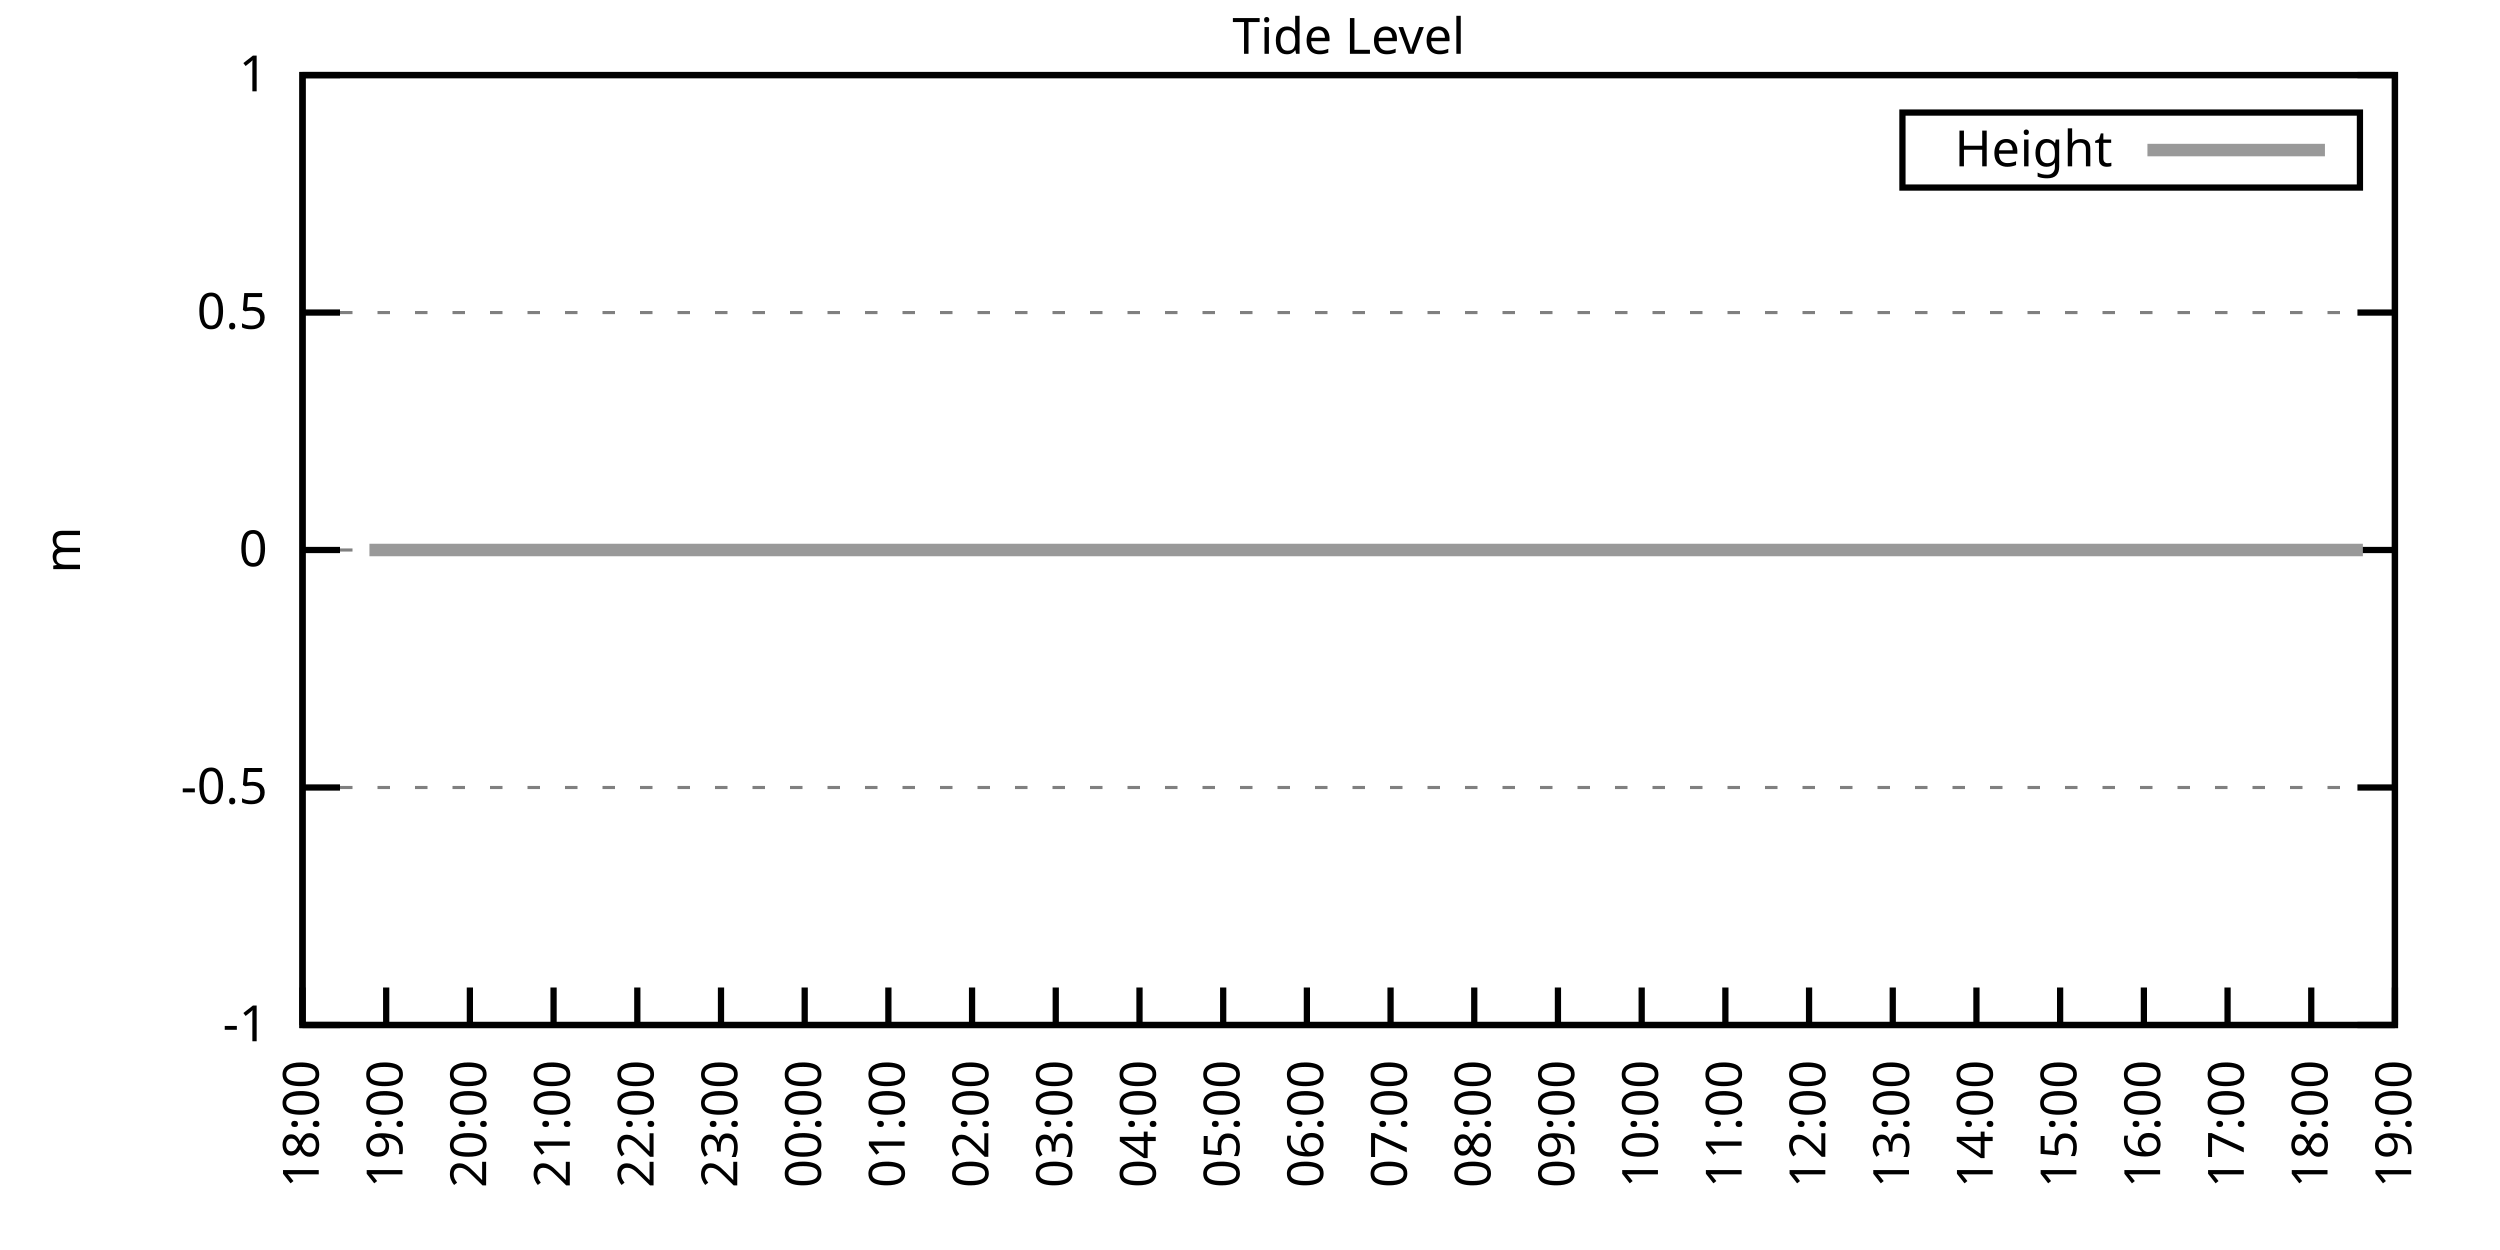
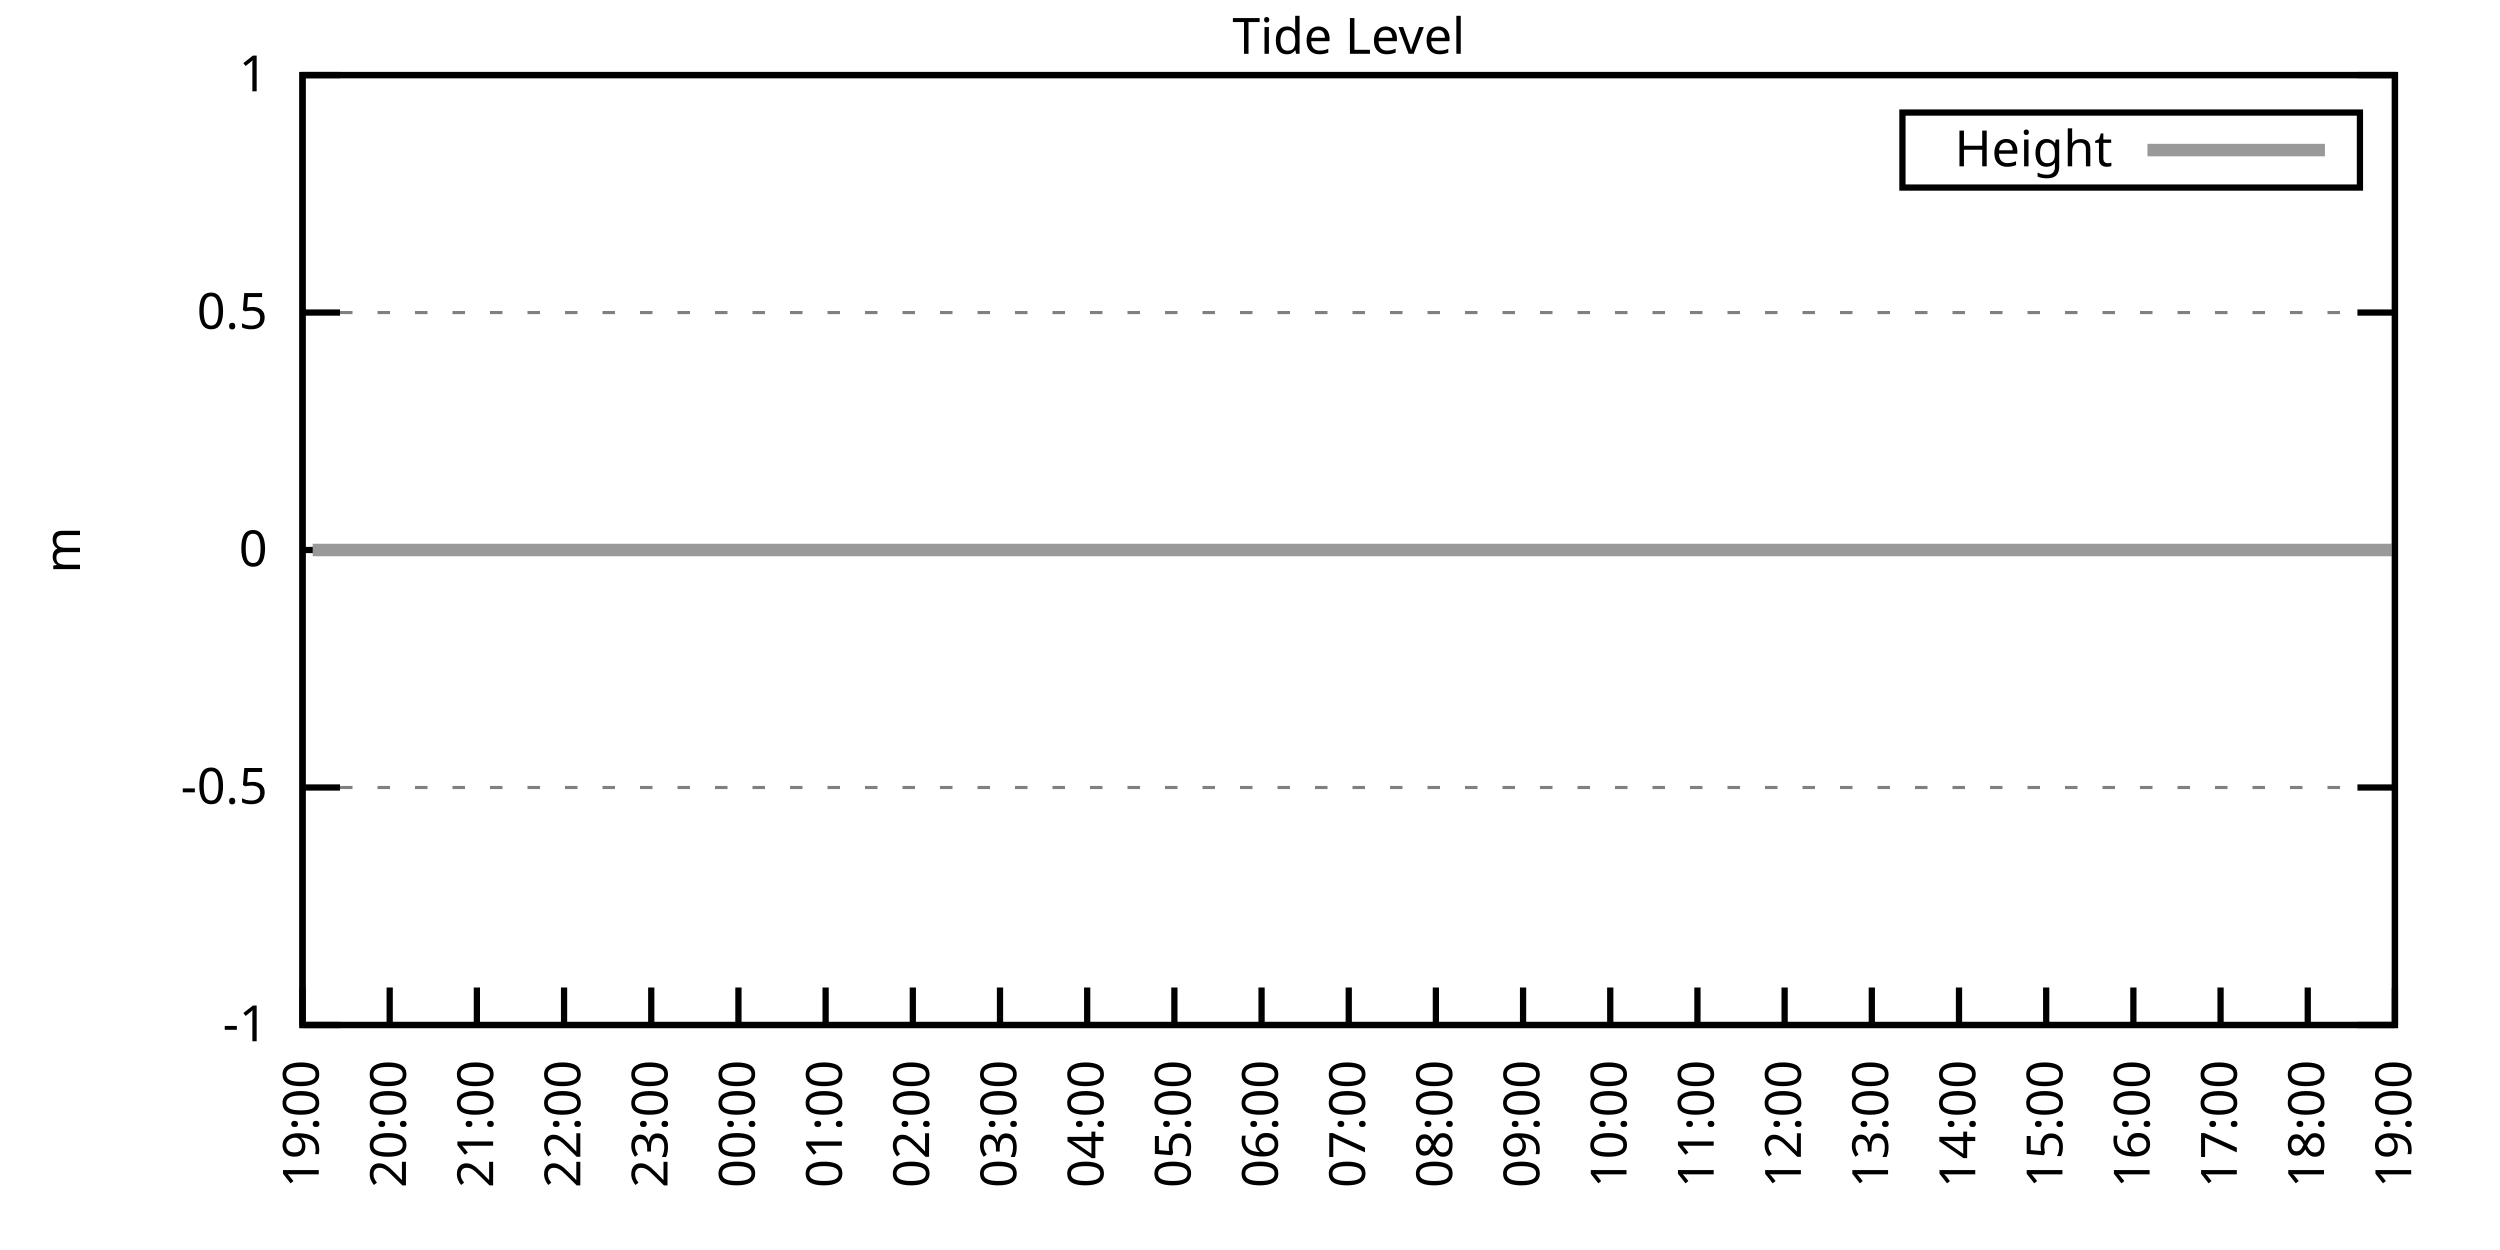
<svg xmlns="http://www.w3.org/2000/svg" xmlns:xlink="http://www.w3.org/1999/xlink" width="400" height="200" viewBox="0 0 400 200">
  <g id="gnuplot_canvas">
    <rect x="0" y="0" width="400" height="200" fill="none" />
    <defs>
      <circle id="gpDot" r="0.5" stroke-width="0.5" stroke="currentColor" />
      <path id="gpPt0" stroke-width="0.333" stroke="currentColor" d="M-1,0 h2 M0,-1 v2" />
      <path id="gpPt1" stroke-width="0.333" stroke="currentColor" d="M-1,-1 L1,1 M1,-1 L-1,1" />
      <path id="gpPt2" stroke-width="0.333" stroke="currentColor" d="M-1,0 L1,0 M0,-1 L0,1 M-1,-1 L1,1 M-1,1 L1,-1" />
      <rect id="gpPt3" stroke-width="0.333" stroke="currentColor" x="-1" y="-1" width="2" height="2" />
      <rect id="gpPt4" stroke-width="0.333" stroke="currentColor" fill="currentColor" x="-1" y="-1" width="2" height="2" />
      <circle id="gpPt5" stroke-width="0.333" stroke="currentColor" cx="0" cy="0" r="1" />
      <use xlink:href="#gpPt5" id="gpPt6" fill="currentColor" stroke="none" />
      <path id="gpPt7" stroke-width="0.333" stroke="currentColor" d="M0,-1.33 L-1.33,0.67 L1.33,0.67 z" />
      <use xlink:href="#gpPt7" id="gpPt8" fill="currentColor" stroke="none" />
      <use xlink:href="#gpPt7" id="gpPt9" stroke="currentColor" transform="rotate(180)" />
      <use xlink:href="#gpPt9" id="gpPt10" fill="currentColor" stroke="none" />
      <use xlink:href="#gpPt3" id="gpPt11" stroke="currentColor" transform="rotate(45)" />
      <use xlink:href="#gpPt11" id="gpPt12" fill="currentColor" stroke="none" />
      <path id="gpPt13" stroke-width="0.333" stroke="currentColor" d="M0,1.330 L1.265,0.411 L0.782,-1.067 L-0.782,-1.076 L-1.265,0.411 z" />
      <use xlink:href="#gpPt13" id="gpPt14" fill="currentColor" stroke="none" />
      <filter id="textbox" filterUnits="objectBoundingBox" x="0" y="0" height="1" width="1">
        <feFlood flood-color="white" flood-opacity="1" result="bgnd" />
        <feComposite in="SourceGraphic" in2="bgnd" operator="atop" />
      </filter>
      <filter id="greybox" filterUnits="objectBoundingBox" x="0" y="0" height="1" width="1">
        <feFlood flood-color="lightgrey" flood-opacity="1" result="grey" />
        <feComposite in="SourceGraphic" in2="grey" operator="atop" />
      </filter>
    </defs>
    <g fill="none" color="white" stroke="currentColor" stroke-width="1.00" stroke-linecap="butt" stroke-linejoin="miter">
</g>
    <g fill="none" color="black" stroke="currentColor" stroke-width="1.00" stroke-linecap="butt" stroke-linejoin="miter">
      <g stroke="none" shape-rendering="crispEdges">
        <polygon fill="rgb(255, 255, 255)" points="48.40,164.00 383.18,164.00 383.18,12.02 48.40,12.02 " />
      </g>
    </g>
    <g fill="none" color="black" stroke="currentColor" stroke-width="1.00" stroke-linecap="butt" stroke-linejoin="miter">
</g>
    <g fill="none" color="black" stroke="black" stroke-width="0.50" stroke-linecap="butt" stroke-linejoin="miter">
</g>
    <g fill="none" color="gray" stroke="currentColor" stroke-width="0.50" stroke-linecap="butt" stroke-linejoin="miter">
      <path stroke="gray" stroke-dasharray="2,4" class="gridline" d="M48.40,164.00 L383.19,164.00  " />
    </g>
    <g fill="none" color="gray" stroke="gray" stroke-width="1.00" stroke-linecap="butt" stroke-linejoin="miter">
</g>
    <g fill="none" color="black" stroke="currentColor" stroke-width="1.00" stroke-linecap="butt" stroke-linejoin="miter">
      <path stroke="black" d="M48.40,164.00 L54.40,164.00 M383.19,164.00 L377.19,164.00  " />
      <g transform="translate(42.80,166.60)" stroke="none" fill="black" font-family="Sans" font-size="8.00" text-anchor="end">
        <text>
          <tspan font-family="Sans">-1</tspan>
        </text>
      </g>
    </g>
    <g fill="none" color="black" stroke="currentColor" stroke-width="1.00" stroke-linecap="butt" stroke-linejoin="miter">
</g>
    <g fill="none" color="black" stroke="black" stroke-width="0.50" stroke-linecap="butt" stroke-linejoin="miter">
</g>
    <g fill="none" color="gray" stroke="currentColor" stroke-width="0.50" stroke-linecap="butt" stroke-linejoin="miter">
      <path stroke="gray" stroke-dasharray="2,4" class="gridline" d="M48.40,126.00 L383.19,126.00  " />
    </g>
    <g fill="none" color="gray" stroke="gray" stroke-width="1.00" stroke-linecap="butt" stroke-linejoin="miter">
</g>
    <g fill="none" color="black" stroke="currentColor" stroke-width="1.00" stroke-linecap="butt" stroke-linejoin="miter">
      <path stroke="black" d="M48.40,126.00 L54.40,126.00 M383.19,126.00 L377.19,126.00  " />
      <g transform="translate(42.80,128.60)" stroke="none" fill="black" font-family="Sans" font-size="8.00" text-anchor="end">
        <text>
          <tspan font-family="Sans">-0.5</tspan>
        </text>
      </g>
    </g>
    <g fill="none" color="black" stroke="currentColor" stroke-width="1.00" stroke-linecap="butt" stroke-linejoin="miter">
</g>
    <g fill="none" color="black" stroke="black" stroke-width="0.50" stroke-linecap="butt" stroke-linejoin="miter">
</g>
    <g fill="none" color="gray" stroke="currentColor" stroke-width="0.50" stroke-linecap="butt" stroke-linejoin="miter">
      <path stroke="gray" stroke-dasharray="2,4" class="gridline" d="M48.40,88.00 L383.19,88.00  " />
    </g>
    <g fill="none" color="gray" stroke="gray" stroke-width="1.00" stroke-linecap="butt" stroke-linejoin="miter">
</g>
    <g fill="none" color="black" stroke="currentColor" stroke-width="1.00" stroke-linecap="butt" stroke-linejoin="miter">
      <path stroke="black" d="M48.40,88.00 L54.40,88.00 M383.19,88.00 L377.19,88.00  " />
      <g transform="translate(42.80,90.60)" stroke="none" fill="black" font-family="Sans" font-size="8.00" text-anchor="end">
        <text>
          <tspan font-family="Sans"> 0</tspan>
        </text>
      </g>
    </g>
    <g fill="none" color="black" stroke="currentColor" stroke-width="1.00" stroke-linecap="butt" stroke-linejoin="miter">
</g>
    <g fill="none" color="black" stroke="black" stroke-width="0.50" stroke-linecap="butt" stroke-linejoin="miter">
</g>
    <g fill="none" color="gray" stroke="currentColor" stroke-width="0.50" stroke-linecap="butt" stroke-linejoin="miter">
      <path stroke="gray" stroke-dasharray="2,4" class="gridline" d="M48.40,50.01 L383.19,50.01  " />
    </g>
    <g fill="none" color="gray" stroke="gray" stroke-width="1.00" stroke-linecap="butt" stroke-linejoin="miter">
</g>
    <g fill="none" color="black" stroke="currentColor" stroke-width="1.00" stroke-linecap="butt" stroke-linejoin="miter">
      <path stroke="black" d="M48.40,50.01 L54.40,50.01 M383.19,50.01 L377.19,50.01  " />
      <g transform="translate(42.80,52.61)" stroke="none" fill="black" font-family="Sans" font-size="8.00" text-anchor="end">
        <text>
          <tspan font-family="Sans"> 0.5</tspan>
        </text>
      </g>
    </g>
    <g fill="none" color="black" stroke="currentColor" stroke-width="1.00" stroke-linecap="butt" stroke-linejoin="miter">
</g>
    <g fill="none" color="black" stroke="black" stroke-width="0.50" stroke-linecap="butt" stroke-linejoin="miter">
</g>
    <g fill="none" color="gray" stroke="currentColor" stroke-width="0.50" stroke-linecap="butt" stroke-linejoin="miter">
      <path stroke="gray" stroke-dasharray="2,4" class="gridline" d="M48.40,12.01 L383.19,12.01  " />
    </g>
    <g fill="none" color="gray" stroke="gray" stroke-width="1.00" stroke-linecap="butt" stroke-linejoin="miter">
</g>
    <g fill="none" color="black" stroke="currentColor" stroke-width="1.00" stroke-linecap="butt" stroke-linejoin="miter">
      <path stroke="black" d="M48.40,12.01 L54.40,12.01 M383.19,12.01 L377.19,12.01  " />
      <g transform="translate(42.80,14.61)" stroke="none" fill="black" font-family="Sans" font-size="8.00" text-anchor="end">
        <text>
          <tspan font-family="Sans"> 1</tspan>
        </text>
      </g>
    </g>
    <g fill="none" color="black" stroke="currentColor" stroke-width="1.00" stroke-linecap="butt" stroke-linejoin="miter">
      <path stroke="black" d="M48.40,164.00 L48.40,158.00  " />
      <g transform="translate(51.00,169.60) rotate(270.00)" stroke="none" fill="black" font-family="Sans" font-size="8.00" text-anchor="end">
        <text>
-           <tspan font-family="Sans">18:00</tspan>
-         </text>
-       </g>
-     </g>
-     <g fill="none" color="black" stroke="currentColor" stroke-width="1.00" stroke-linecap="butt" stroke-linejoin="miter">
-       <path stroke="black" d="M61.79,164.00 L61.79,158.00  " />
-       <g transform="translate(64.39,169.60) rotate(270.00)" stroke="none" fill="black" font-family="Sans" font-size="8.00" text-anchor="end">
-         <text>
          <tspan font-family="Sans">19:00</tspan>
        </text>
      </g>
    </g>
    <g fill="none" color="black" stroke="currentColor" stroke-width="1.00" stroke-linecap="butt" stroke-linejoin="miter">
-       <path stroke="black" d="M75.18,164.00 L75.18,158.00  " />
-       <g transform="translate(77.78,169.60) rotate(270.00)" stroke="none" fill="black" font-family="Sans" font-size="8.00" text-anchor="end">
+       <path stroke="black" d="M62.35,164.00 L62.35,158.00  " />
+       <g transform="translate(64.95,169.60) rotate(270.00)" stroke="none" fill="black" font-family="Sans" font-size="8.00" text-anchor="end">
        <text>
          <tspan font-family="Sans">20:00</tspan>
        </text>
      </g>
    </g>
    <g fill="none" color="black" stroke="currentColor" stroke-width="1.00" stroke-linecap="butt" stroke-linejoin="miter">
-       <path stroke="black" d="M88.57,164.00 L88.57,158.00  " />
-       <g transform="translate(91.17,169.60) rotate(270.00)" stroke="none" fill="black" font-family="Sans" font-size="8.00" text-anchor="end">
+       <path stroke="black" d="M76.30,164.00 L76.30,158.00  " />
+       <g transform="translate(78.90,169.60) rotate(270.00)" stroke="none" fill="black" font-family="Sans" font-size="8.00" text-anchor="end">
        <text>
          <tspan font-family="Sans">21:00</tspan>
        </text>
      </g>
    </g>
    <g fill="none" color="black" stroke="currentColor" stroke-width="1.00" stroke-linecap="butt" stroke-linejoin="miter">
-       <path stroke="black" d="M101.97,164.00 L101.97,158.00  " />
-       <g transform="translate(104.57,169.60) rotate(270.00)" stroke="none" fill="black" font-family="Sans" font-size="8.00" text-anchor="end">
+       <path stroke="black" d="M90.25,164.00 L90.25,158.00  " />
+       <g transform="translate(92.85,169.60) rotate(270.00)" stroke="none" fill="black" font-family="Sans" font-size="8.00" text-anchor="end">
        <text>
          <tspan font-family="Sans">22:00</tspan>
        </text>
      </g>
    </g>
    <g fill="none" color="black" stroke="currentColor" stroke-width="1.00" stroke-linecap="butt" stroke-linejoin="miter">
-       <path stroke="black" d="M115.36,164.00 L115.36,158.00  " />
-       <g transform="translate(117.96,169.60) rotate(270.00)" stroke="none" fill="black" font-family="Sans" font-size="8.00" text-anchor="end">
+       <path stroke="black" d="M104.20,164.00 L104.20,158.00  " />
+       <g transform="translate(106.80,169.60) rotate(270.00)" stroke="none" fill="black" font-family="Sans" font-size="8.00" text-anchor="end">
        <text>
          <tspan font-family="Sans">23:00</tspan>
        </text>
      </g>
    </g>
    <g fill="none" color="black" stroke="currentColor" stroke-width="1.00" stroke-linecap="butt" stroke-linejoin="miter">
-       <path stroke="black" d="M128.75,164.00 L128.75,158.00  " />
-       <g transform="translate(131.35,169.60) rotate(270.00)" stroke="none" fill="black" font-family="Sans" font-size="8.00" text-anchor="end">
+       <path stroke="black" d="M118.15,164.00 L118.15,158.00  " />
+       <g transform="translate(120.75,169.60) rotate(270.00)" stroke="none" fill="black" font-family="Sans" font-size="8.00" text-anchor="end">
        <text>
          <tspan font-family="Sans">00:00</tspan>
        </text>
      </g>
    </g>
    <g fill="none" color="black" stroke="currentColor" stroke-width="1.00" stroke-linecap="butt" stroke-linejoin="miter">
-       <path stroke="black" d="M142.14,164.00 L142.14,158.00  " />
-       <g transform="translate(144.74,169.60) rotate(270.00)" stroke="none" fill="black" font-family="Sans" font-size="8.00" text-anchor="end">
+       <path stroke="black" d="M132.10,164.00 L132.10,158.00  " />
+       <g transform="translate(134.70,169.60) rotate(270.00)" stroke="none" fill="black" font-family="Sans" font-size="8.00" text-anchor="end">
        <text>
          <tspan font-family="Sans">01:00</tspan>
        </text>
      </g>
    </g>
    <g fill="none" color="black" stroke="currentColor" stroke-width="1.00" stroke-linecap="butt" stroke-linejoin="miter">
-       <path stroke="black" d="M155.53,164.00 L155.53,158.00  " />
-       <g transform="translate(158.13,169.60) rotate(270.00)" stroke="none" fill="black" font-family="Sans" font-size="8.00" text-anchor="end">
+       <path stroke="black" d="M146.05,164.00 L146.05,158.00  " />
+       <g transform="translate(148.65,169.60) rotate(270.00)" stroke="none" fill="black" font-family="Sans" font-size="8.00" text-anchor="end">
        <text>
          <tspan font-family="Sans">02:00</tspan>
        </text>
      </g>
    </g>
    <g fill="none" color="black" stroke="currentColor" stroke-width="1.00" stroke-linecap="butt" stroke-linejoin="miter">
-       <path stroke="black" d="M168.92,164.00 L168.92,158.00  " />
-       <g transform="translate(171.52,169.60) rotate(270.00)" stroke="none" fill="black" font-family="Sans" font-size="8.00" text-anchor="end">
+       <path stroke="black" d="M160.00,164.00 L160.00,158.00  " />
+       <g transform="translate(162.60,169.60) rotate(270.00)" stroke="none" fill="black" font-family="Sans" font-size="8.00" text-anchor="end">
        <text>
          <tspan font-family="Sans">03:00</tspan>
        </text>
      </g>
    </g>
    <g fill="none" color="black" stroke="currentColor" stroke-width="1.00" stroke-linecap="butt" stroke-linejoin="miter">
-       <path stroke="black" d="M182.32,164.00 L182.32,158.00  " />
-       <g transform="translate(184.92,169.60) rotate(270.00)" stroke="none" fill="black" font-family="Sans" font-size="8.00" text-anchor="end">
+       <path stroke="black" d="M173.95,164.00 L173.95,158.00  " />
+       <g transform="translate(176.55,169.60) rotate(270.00)" stroke="none" fill="black" font-family="Sans" font-size="8.00" text-anchor="end">
        <text>
          <tspan font-family="Sans">04:00</tspan>
        </text>
      </g>
    </g>
    <g fill="none" color="black" stroke="currentColor" stroke-width="1.00" stroke-linecap="butt" stroke-linejoin="miter">
-       <path stroke="black" d="M195.71,164.00 L195.71,158.00  " />
-       <g transform="translate(198.31,169.60) rotate(270.00)" stroke="none" fill="black" font-family="Sans" font-size="8.00" text-anchor="end">
+       <path stroke="black" d="M187.90,164.00 L187.90,158.00  " />
+       <g transform="translate(190.50,169.60) rotate(270.00)" stroke="none" fill="black" font-family="Sans" font-size="8.00" text-anchor="end">
        <text>
          <tspan font-family="Sans">05:00</tspan>
        </text>
      </g>
    </g>
    <g fill="none" color="black" stroke="currentColor" stroke-width="1.00" stroke-linecap="butt" stroke-linejoin="miter">
-       <path stroke="black" d="M209.10,164.00 L209.10,158.00  " />
-       <g transform="translate(211.70,169.60) rotate(270.00)" stroke="none" fill="black" font-family="Sans" font-size="8.00" text-anchor="end">
+       <path stroke="black" d="M201.85,164.00 L201.85,158.00  " />
+       <g transform="translate(204.45,169.60) rotate(270.00)" stroke="none" fill="black" font-family="Sans" font-size="8.00" text-anchor="end">
        <text>
          <tspan font-family="Sans">06:00</tspan>
        </text>
      </g>
    </g>
    <g fill="none" color="black" stroke="currentColor" stroke-width="1.00" stroke-linecap="butt" stroke-linejoin="miter">
-       <path stroke="black" d="M222.49,164.00 L222.49,158.00  " />
-       <g transform="translate(225.09,169.60) rotate(270.00)" stroke="none" fill="black" font-family="Sans" font-size="8.00" text-anchor="end">
+       <path stroke="black" d="M215.80,164.00 L215.80,158.00  " />
+       <g transform="translate(218.40,169.60) rotate(270.00)" stroke="none" fill="black" font-family="Sans" font-size="8.00" text-anchor="end">
        <text>
          <tspan font-family="Sans">07:00</tspan>
        </text>
      </g>
    </g>
    <g fill="none" color="black" stroke="currentColor" stroke-width="1.00" stroke-linecap="butt" stroke-linejoin="miter">
-       <path stroke="black" d="M235.88,164.00 L235.88,158.00  " />
-       <g transform="translate(238.48,169.60) rotate(270.00)" stroke="none" fill="black" font-family="Sans" font-size="8.00" text-anchor="end">
+       <path stroke="black" d="M229.74,164.00 L229.74,158.00  " />
+       <g transform="translate(232.34,169.60) rotate(270.00)" stroke="none" fill="black" font-family="Sans" font-size="8.00" text-anchor="end">
        <text>
          <tspan font-family="Sans">08:00</tspan>
        </text>
      </g>
    </g>
    <g fill="none" color="black" stroke="currentColor" stroke-width="1.00" stroke-linecap="butt" stroke-linejoin="miter">
-       <path stroke="black" d="M249.27,164.00 L249.27,158.00  " />
-       <g transform="translate(251.87,169.60) rotate(270.00)" stroke="none" fill="black" font-family="Sans" font-size="8.00" text-anchor="end">
+       <path stroke="black" d="M243.69,164.00 L243.69,158.00  " />
+       <g transform="translate(246.29,169.60) rotate(270.00)" stroke="none" fill="black" font-family="Sans" font-size="8.00" text-anchor="end">
        <text>
          <tspan font-family="Sans">09:00</tspan>
        </text>
      </g>
    </g>
    <g fill="none" color="black" stroke="currentColor" stroke-width="1.00" stroke-linecap="butt" stroke-linejoin="miter">
-       <path stroke="black" d="M262.67,164.00 L262.67,158.00  " />
-       <g transform="translate(265.27,169.60) rotate(270.00)" stroke="none" fill="black" font-family="Sans" font-size="8.00" text-anchor="end">
+       <path stroke="black" d="M257.64,164.00 L257.64,158.00  " />
+       <g transform="translate(260.24,169.60) rotate(270.00)" stroke="none" fill="black" font-family="Sans" font-size="8.00" text-anchor="end">
        <text>
          <tspan font-family="Sans">10:00</tspan>
        </text>
      </g>
    </g>
    <g fill="none" color="black" stroke="currentColor" stroke-width="1.00" stroke-linecap="butt" stroke-linejoin="miter">
-       <path stroke="black" d="M276.06,164.00 L276.06,158.00  " />
-       <g transform="translate(278.66,169.60) rotate(270.00)" stroke="none" fill="black" font-family="Sans" font-size="8.00" text-anchor="end">
+       <path stroke="black" d="M271.59,164.00 L271.59,158.00  " />
+       <g transform="translate(274.19,169.60) rotate(270.00)" stroke="none" fill="black" font-family="Sans" font-size="8.00" text-anchor="end">
        <text>
          <tspan font-family="Sans">11:00</tspan>
        </text>
      </g>
    </g>
    <g fill="none" color="black" stroke="currentColor" stroke-width="1.00" stroke-linecap="butt" stroke-linejoin="miter">
-       <path stroke="black" d="M289.45,164.00 L289.45,158.00  " />
-       <g transform="translate(292.05,169.60) rotate(270.00)" stroke="none" fill="black" font-family="Sans" font-size="8.00" text-anchor="end">
+       <path stroke="black" d="M285.54,164.00 L285.54,158.00  " />
+       <g transform="translate(288.14,169.60) rotate(270.00)" stroke="none" fill="black" font-family="Sans" font-size="8.00" text-anchor="end">
        <text>
          <tspan font-family="Sans">12:00</tspan>
        </text>
      </g>
    </g>
    <g fill="none" color="black" stroke="currentColor" stroke-width="1.00" stroke-linecap="butt" stroke-linejoin="miter">
-       <path stroke="black" d="M302.84,164.00 L302.84,158.00  " />
-       <g transform="translate(305.44,169.60) rotate(270.00)" stroke="none" fill="black" font-family="Sans" font-size="8.00" text-anchor="end">
+       <path stroke="black" d="M299.49,164.00 L299.49,158.00  " />
+       <g transform="translate(302.09,169.60) rotate(270.00)" stroke="none" fill="black" font-family="Sans" font-size="8.00" text-anchor="end">
        <text>
          <tspan font-family="Sans">13:00</tspan>
        </text>
      </g>
    </g>
    <g fill="none" color="black" stroke="currentColor" stroke-width="1.00" stroke-linecap="butt" stroke-linejoin="miter">
-       <path stroke="black" d="M316.23,164.00 L316.23,158.00  " />
-       <g transform="translate(318.83,169.60) rotate(270.00)" stroke="none" fill="black" font-family="Sans" font-size="8.00" text-anchor="end">
+       <path stroke="black" d="M313.44,164.00 L313.44,158.00  " />
+       <g transform="translate(316.04,169.60) rotate(270.00)" stroke="none" fill="black" font-family="Sans" font-size="8.00" text-anchor="end">
        <text>
          <tspan font-family="Sans">14:00</tspan>
        </text>
      </g>
    </g>
    <g fill="none" color="black" stroke="currentColor" stroke-width="1.00" stroke-linecap="butt" stroke-linejoin="miter">
-       <path stroke="black" d="M329.62,164.00 L329.62,158.00  " />
-       <g transform="translate(332.22,169.60) rotate(270.00)" stroke="none" fill="black" font-family="Sans" font-size="8.00" text-anchor="end">
+       <path stroke="black" d="M327.39,164.00 L327.39,158.00  " />
+       <g transform="translate(329.99,169.60) rotate(270.00)" stroke="none" fill="black" font-family="Sans" font-size="8.00" text-anchor="end">
        <text>
          <tspan font-family="Sans">15:00</tspan>
        </text>
      </g>
    </g>
    <g fill="none" color="black" stroke="currentColor" stroke-width="1.00" stroke-linecap="butt" stroke-linejoin="miter">
-       <path stroke="black" d="M343.02,164.00 L343.02,158.00  " />
-       <g transform="translate(345.62,169.60) rotate(270.00)" stroke="none" fill="black" font-family="Sans" font-size="8.00" text-anchor="end">
+       <path stroke="black" d="M341.34,164.00 L341.34,158.00  " />
+       <g transform="translate(343.94,169.60) rotate(270.00)" stroke="none" fill="black" font-family="Sans" font-size="8.00" text-anchor="end">
        <text>
          <tspan font-family="Sans">16:00</tspan>
        </text>
      </g>
    </g>
    <g fill="none" color="black" stroke="currentColor" stroke-width="1.00" stroke-linecap="butt" stroke-linejoin="miter">
-       <path stroke="black" d="M356.41,164.00 L356.41,158.00  " />
-       <g transform="translate(359.01,169.60) rotate(270.00)" stroke="none" fill="black" font-family="Sans" font-size="8.00" text-anchor="end">
+       <path stroke="black" d="M355.29,164.00 L355.29,158.00  " />
+       <g transform="translate(357.89,169.60) rotate(270.00)" stroke="none" fill="black" font-family="Sans" font-size="8.00" text-anchor="end">
        <text>
          <tspan font-family="Sans">17:00</tspan>
        </text>
      </g>
    </g>
    <g fill="none" color="black" stroke="currentColor" stroke-width="1.00" stroke-linecap="butt" stroke-linejoin="miter">
-       <path stroke="black" d="M369.80,164.00 L369.80,158.00  " />
-       <g transform="translate(372.40,169.60) rotate(270.00)" stroke="none" fill="black" font-family="Sans" font-size="8.00" text-anchor="end">
+       <path stroke="black" d="M369.24,164.00 L369.24,158.00  " />
+       <g transform="translate(371.84,169.60) rotate(270.00)" stroke="none" fill="black" font-family="Sans" font-size="8.00" text-anchor="end">
        <text>
          <tspan font-family="Sans">18:00</tspan>
        </text>
      </g>
    </g>
    <g fill="none" color="black" stroke="currentColor" stroke-width="1.00" stroke-linecap="butt" stroke-linejoin="miter">
      <path stroke="black" d="M383.19,164.00 L383.19,158.00  " />
      <g transform="translate(385.79,169.60) rotate(270.00)" stroke="none" fill="black" font-family="Sans" font-size="8.00" text-anchor="end">
        <text>
          <tspan font-family="Sans">19:00</tspan>
        </text>
      </g>
    </g>
    <g fill="none" color="black" stroke="currentColor" stroke-width="1.00" stroke-linecap="butt" stroke-linejoin="miter">
</g>
    <g fill="none" color="black" stroke="currentColor" stroke-width="1.00" stroke-linecap="butt" stroke-linejoin="miter">
      <path stroke="black" d="M48.40,12.01 L48.40,164.00 L383.19,164.00 L383.19,12.01 L48.40,12.01 Z  " />
    </g>
    <g fill="none" color="black" stroke="currentColor" stroke-width="1.00" stroke-linecap="butt" stroke-linejoin="miter">
</g>
    <g fill="none" color="black" stroke="currentColor" stroke-width="1.00" stroke-linecap="butt" stroke-linejoin="miter">
      <path stroke="black" d="M304.39,30.01 L304.39,18.01 L377.59,18.01 L377.59,30.01 L304.39,30.01 Z  " />
    </g>
    <g id="Tide_level_plot_1">
      <g fill="none" color="white" stroke="black" stroke-width="2.00" stroke-linecap="butt" stroke-linejoin="miter">
</g>
      <g fill="none" color="black" stroke="currentColor" stroke-width="2.00" stroke-linecap="butt" stroke-linejoin="miter">
        <g transform="translate(337.99,26.61)" stroke="none" fill="black" font-family="Sans" font-size="8.00" text-anchor="end">
          <text>
            <tspan font-family="Sans">Height</tspan>
          </text>
        </g>
      </g>
      <g fill="none" color="black" stroke="currentColor" stroke-width="2.00" stroke-linecap="butt" stroke-linejoin="miter">
-         <path stroke="rgb(153, 153, 153)" d="M343.59,24.01 L371.99,24.01 M59.11,88.00 L61.57,88.00 L63.35,88.00 L65.59,88.00 L68.04,88.00 L70.50,88.00   L72.28,88.00 L74.74,88.00 L76.97,88.00 L79.42,88.00 L81.21,88.00 L83.66,88.00 L85.67,88.00 L88.35,88.00   L90.14,88.00 L92.59,88.00 L95.05,88.00 L96.83,88.00 L99.51,88.00 L101.52,88.00 L103.75,88.00 L106.21,88.00   L107.99,88.00 L110.45,88.00 L112.46,88.00 L114.91,88.00 L117.14,88.00 L119.60,88.00 L121.83,88.00 L123.84,88.00   L126.29,88.00 L128.30,88.00 L130.76,88.00 L132.77,88.00 L135.22,88.00 L137.45,88.00 L139.24,88.00 L141.69,88.00   L143.93,88.00 L146.16,88.00 L148.61,88.00 L150.62,88.00 L153.08,88.00 L155.09,88.00 L157.54,88.00 L159.77,88.00   L161.78,88.00 L164.24,88.00 L166.02,88.00 L168.48,88.00 L170.93,88.00 L172.94,88.00 L175.17,88.00 L177.63,88.00   L179.86,88.00 L181.87,88.00 L184.10,88.00 L186.56,88.00 L188.57,88.00 L191.02,88.00 L193.03,88.00 L195.48,88.00   L197.49,88.00 L199.95,88.00 L201.96,88.00 L204.41,88.00 L206.64,88.00 L208.88,88.00 L210.88,88.00 L213.34,88.00   L215.13,88.00 L217.80,88.00 L219.81,88.00 L222.04,88.00 L224.28,88.00 L226.73,88.00 L228.74,88.00 L230.97,88.00   L233.20,88.00 L235.66,88.00 L237.89,88.00 L239.68,88.00 L242.13,88.00 L244.59,88.00 L246.60,88.00 L248.83,88.00   L251.06,88.00 L253.07,88.00 L255.30,88.00 L257.76,88.00 L260.21,88.00 L262.22,88.00 L264.45,88.00 L266.91,88.00   L268.69,88.00 L271.15,88.00 L273.38,88.00 L275.61,88.00 L277.84,88.00 L279.85,88.00 L282.31,88.00 L284.54,88.00   L286.77,88.00 L289.23,88.00 L291.46,88.00 L293.24,88.00 L295.70,88.00 L297.93,88.00 L299.94,88.00 L302.62,88.00   L304.85,88.00 L307.08,88.00 L308.87,88.00 L311.32,88.00 L313.78,88.00 L315.56,88.00 L318.02,88.00 L320.47,88.00   L322.70,88.00 L324.94,88.00 L327.17,88.00 L329.40,88.00 L331.41,88.00 L333.86,88.00 L335.87,88.00 L338.10,88.00   L340.56,88.00 L342.79,88.00 L345.02,88.00 L347.26,88.00 L349.49,88.00 L351.50,88.00 L353.95,88.00 L356.18,88.00   L358.42,88.00 L360.42,88.00 L362.66,88.00 L365.11,88.00 L367.34,88.00 L369.58,88.00 L371.81,88.00 L374.04,88.00   L376.27,88.00 L378.06,88.00  " />
+         <path stroke="rgb(153, 153, 153)" d="M343.59,24.01 L371.99,24.01 M50.03,88.00 L52.35,88.00 L54.91,88.00 L57.47,88.00 L59.33,88.00 L61.88,88.00   L64.21,88.00 L66.77,88.00 L68.63,88.00 L71.18,88.00 L73.28,88.00 L76.07,88.00 L77.93,88.00 L80.48,88.00   L83.04,88.00 L84.90,88.00 L87.69,88.00 L89.78,88.00 L92.11,88.00 L94.67,88.00 L96.53,88.00 L99.08,88.00   L101.18,88.00 L103.73,88.00 L106.06,88.00 L108.62,88.00 L110.94,88.00 L113.03,88.00 L115.59,88.00 L117.68,88.00   L120.24,88.00 L122.33,88.00 L124.89,88.00 L127.22,88.00 L129.08,88.00 L131.63,88.00 L133.96,88.00 L136.28,88.00   L138.84,88.00 L140.93,88.00 L143.49,88.00 L145.58,88.00 L148.14,88.00 L150.46,88.00 L152.56,88.00 L155.11,88.00   L156.97,88.00 L159.53,88.00 L162.09,88.00 L164.18,88.00 L166.51,88.00 L169.06,88.00 L171.39,88.00 L173.48,88.00   L175.81,88.00 L178.36,88.00 L180.46,88.00 L183.01,88.00 L185.11,88.00 L187.66,88.00 L189.76,88.00 L192.31,88.00   L194.41,88.00 L196.96,88.00 L199.29,88.00 L201.61,88.00 L203.71,88.00 L206.26,88.00 L208.12,88.00 L210.91,88.00   L213.01,88.00 L215.33,88.00 L217.65,88.00 L220.21,88.00 L222.30,88.00 L224.63,88.00 L226.95,88.00 L229.51,88.00   L231.84,88.00 L233.70,88.00 L236.25,88.00 L238.81,88.00 L240.90,88.00 L243.23,88.00 L245.55,88.00 L247.65,88.00   L249.97,88.00 L252.53,88.00 L255.09,88.00 L257.18,88.00 L259.50,88.00 L262.06,88.00 L263.92,88.00 L266.48,88.00   L268.80,88.00 L271.13,88.00 L273.45,88.00 L275.55,88.00 L278.10,88.00 L280.43,88.00 L282.75,88.00 L285.31,88.00   L287.64,88.00 L289.50,88.00 L292.05,88.00 L294.38,88.00 L296.47,88.00 L299.26,88.00 L301.58,88.00 L303.91,88.00   L305.77,88.00 L308.33,88.00 L310.88,88.00 L312.74,88.00 L315.30,88.00 L317.86,88.00 L320.18,88.00 L322.51,88.00   L324.83,88.00 L327.16,88.00 L329.25,88.00 L331.81,88.00 L333.90,88.00 L336.23,88.00 L338.78,88.00 L341.11,88.00   L343.43,88.00 L345.76,88.00 L348.08,88.00 L350.18,88.00 L352.73,88.00 L355.06,88.00 L357.38,88.00 L359.48,88.00   L361.80,88.00 L364.36,88.00 L366.68,88.00 L369.01,88.00 L371.33,88.00 L373.66,88.00 L375.98,88.00 L377.84,88.00   L380.40,88.00 L382.96,88.00  " />
      </g>
    </g>
    <g fill="none" color="black" stroke="currentColor" stroke-width="2.00" stroke-linecap="butt" stroke-linejoin="miter">
</g>
    <g fill="none" color="black" stroke="black" stroke-width="1.00" stroke-linecap="butt" stroke-linejoin="miter">
</g>
    <g fill="none" color="black" stroke="currentColor" stroke-width="1.00" stroke-linecap="butt" stroke-linejoin="miter">
      <path stroke="black" d="M48.40,12.01 L48.40,164.00 L383.19,164.00 L383.19,12.01 L48.40,12.01 Z  " />
      <g transform="translate(12.80,88.01) rotate(270.00)" stroke="none" fill="black" font-family="Sans" font-size="8.00" text-anchor="middle">
        <text>
          <tspan font-family="Sans">m</tspan>
        </text>
      </g>
    </g>
    <g fill="none" color="black" stroke="currentColor" stroke-width="1.00" stroke-linecap="butt" stroke-linejoin="miter">
</g>
    <g fill="none" color="black" stroke="currentColor" stroke-width="1.00" stroke-linecap="butt" stroke-linejoin="miter">
      <g transform="translate(215.79,8.61)" stroke="none" fill="black" font-family="Sans" font-size="8.00" text-anchor="middle">
        <text>
          <tspan font-family="Sans">Tide Level</tspan>
        </text>
      </g>
    </g>
    <g fill="none" color="black" stroke="currentColor" stroke-width="1.00" stroke-linecap="butt" stroke-linejoin="miter">
</g>
  </g>
</svg>
